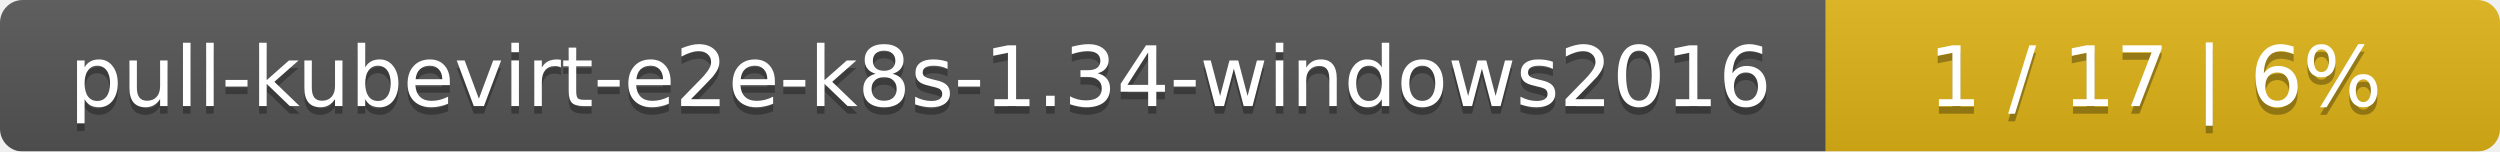
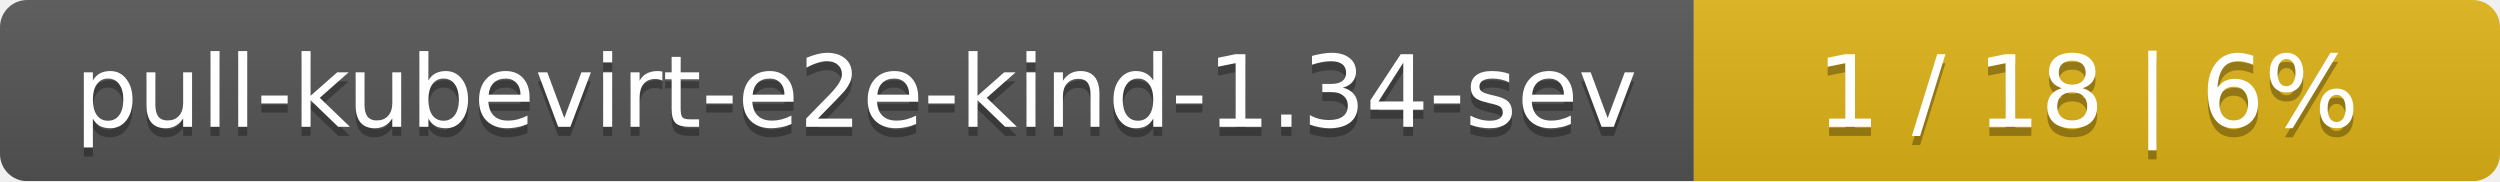
- <svg xmlns="http://www.w3.org/2000/svg" width="330" height="20">
+ <svg xmlns="http://www.w3.org/2000/svg" width="276" height="20">
  <linearGradient id="smooth" x2="0" y2="100%">
    <stop offset="0" stop-color="#bbb" stop-opacity=".1" />
    <stop offset="1" stop-opacity=".1" />
  </linearGradient>
  <mask id="round">
-     <rect width="330" height="20" rx="3" fill="#fff" />
+     <rect width="276" height="20" rx="3" fill="#fff" />
  </mask>
  <g mask="url(#round)">
-     <rect width="241" height="20" fill="#555" />
-     <rect x="241" width="89" height="20" fill="#dfb317" />
-     <rect width="330" height="20" fill="url(#smooth)" />
+     <rect width="187" height="20" fill="#555" />
+     <rect x="187" width="89" height="20" fill="#dfb317" />
+     <rect width="276" height="20" fill="url(#smooth)" />
  </g>
  <g fill="#fff" text-anchor="middle" font-family="DejaVu Sans,Verdana,Geneva,sans-serif" font-size="11">
-     <text x="121.5" y="15" fill="#010101" fill-opacity=".3">pull-kubevirt-e2e-k8s-1.34-windows2016</text>
-     <text x="121.5" y="14">pull-kubevirt-e2e-k8s-1.34-windows2016</text>
-     <text x="284.5" y="15" fill="#010101" fill-opacity=".3">1 / 17    |    6%</text>
-     <text x="284.5" y="14">1 / 17    |    6%</text>
+     <text x="94.5" y="15" fill="#010101" fill-opacity=".3">pull-kubevirt-e2e-kind-1.34-sev</text>
+     <text x="94.5" y="14">pull-kubevirt-e2e-kind-1.34-sev</text>
+     <text x="230.5" y="15" fill="#010101" fill-opacity=".3">1 / 18    |    6%</text>
+     <text x="230.5" y="14">1 / 18    |    6%</text>
  </g>
</svg>
